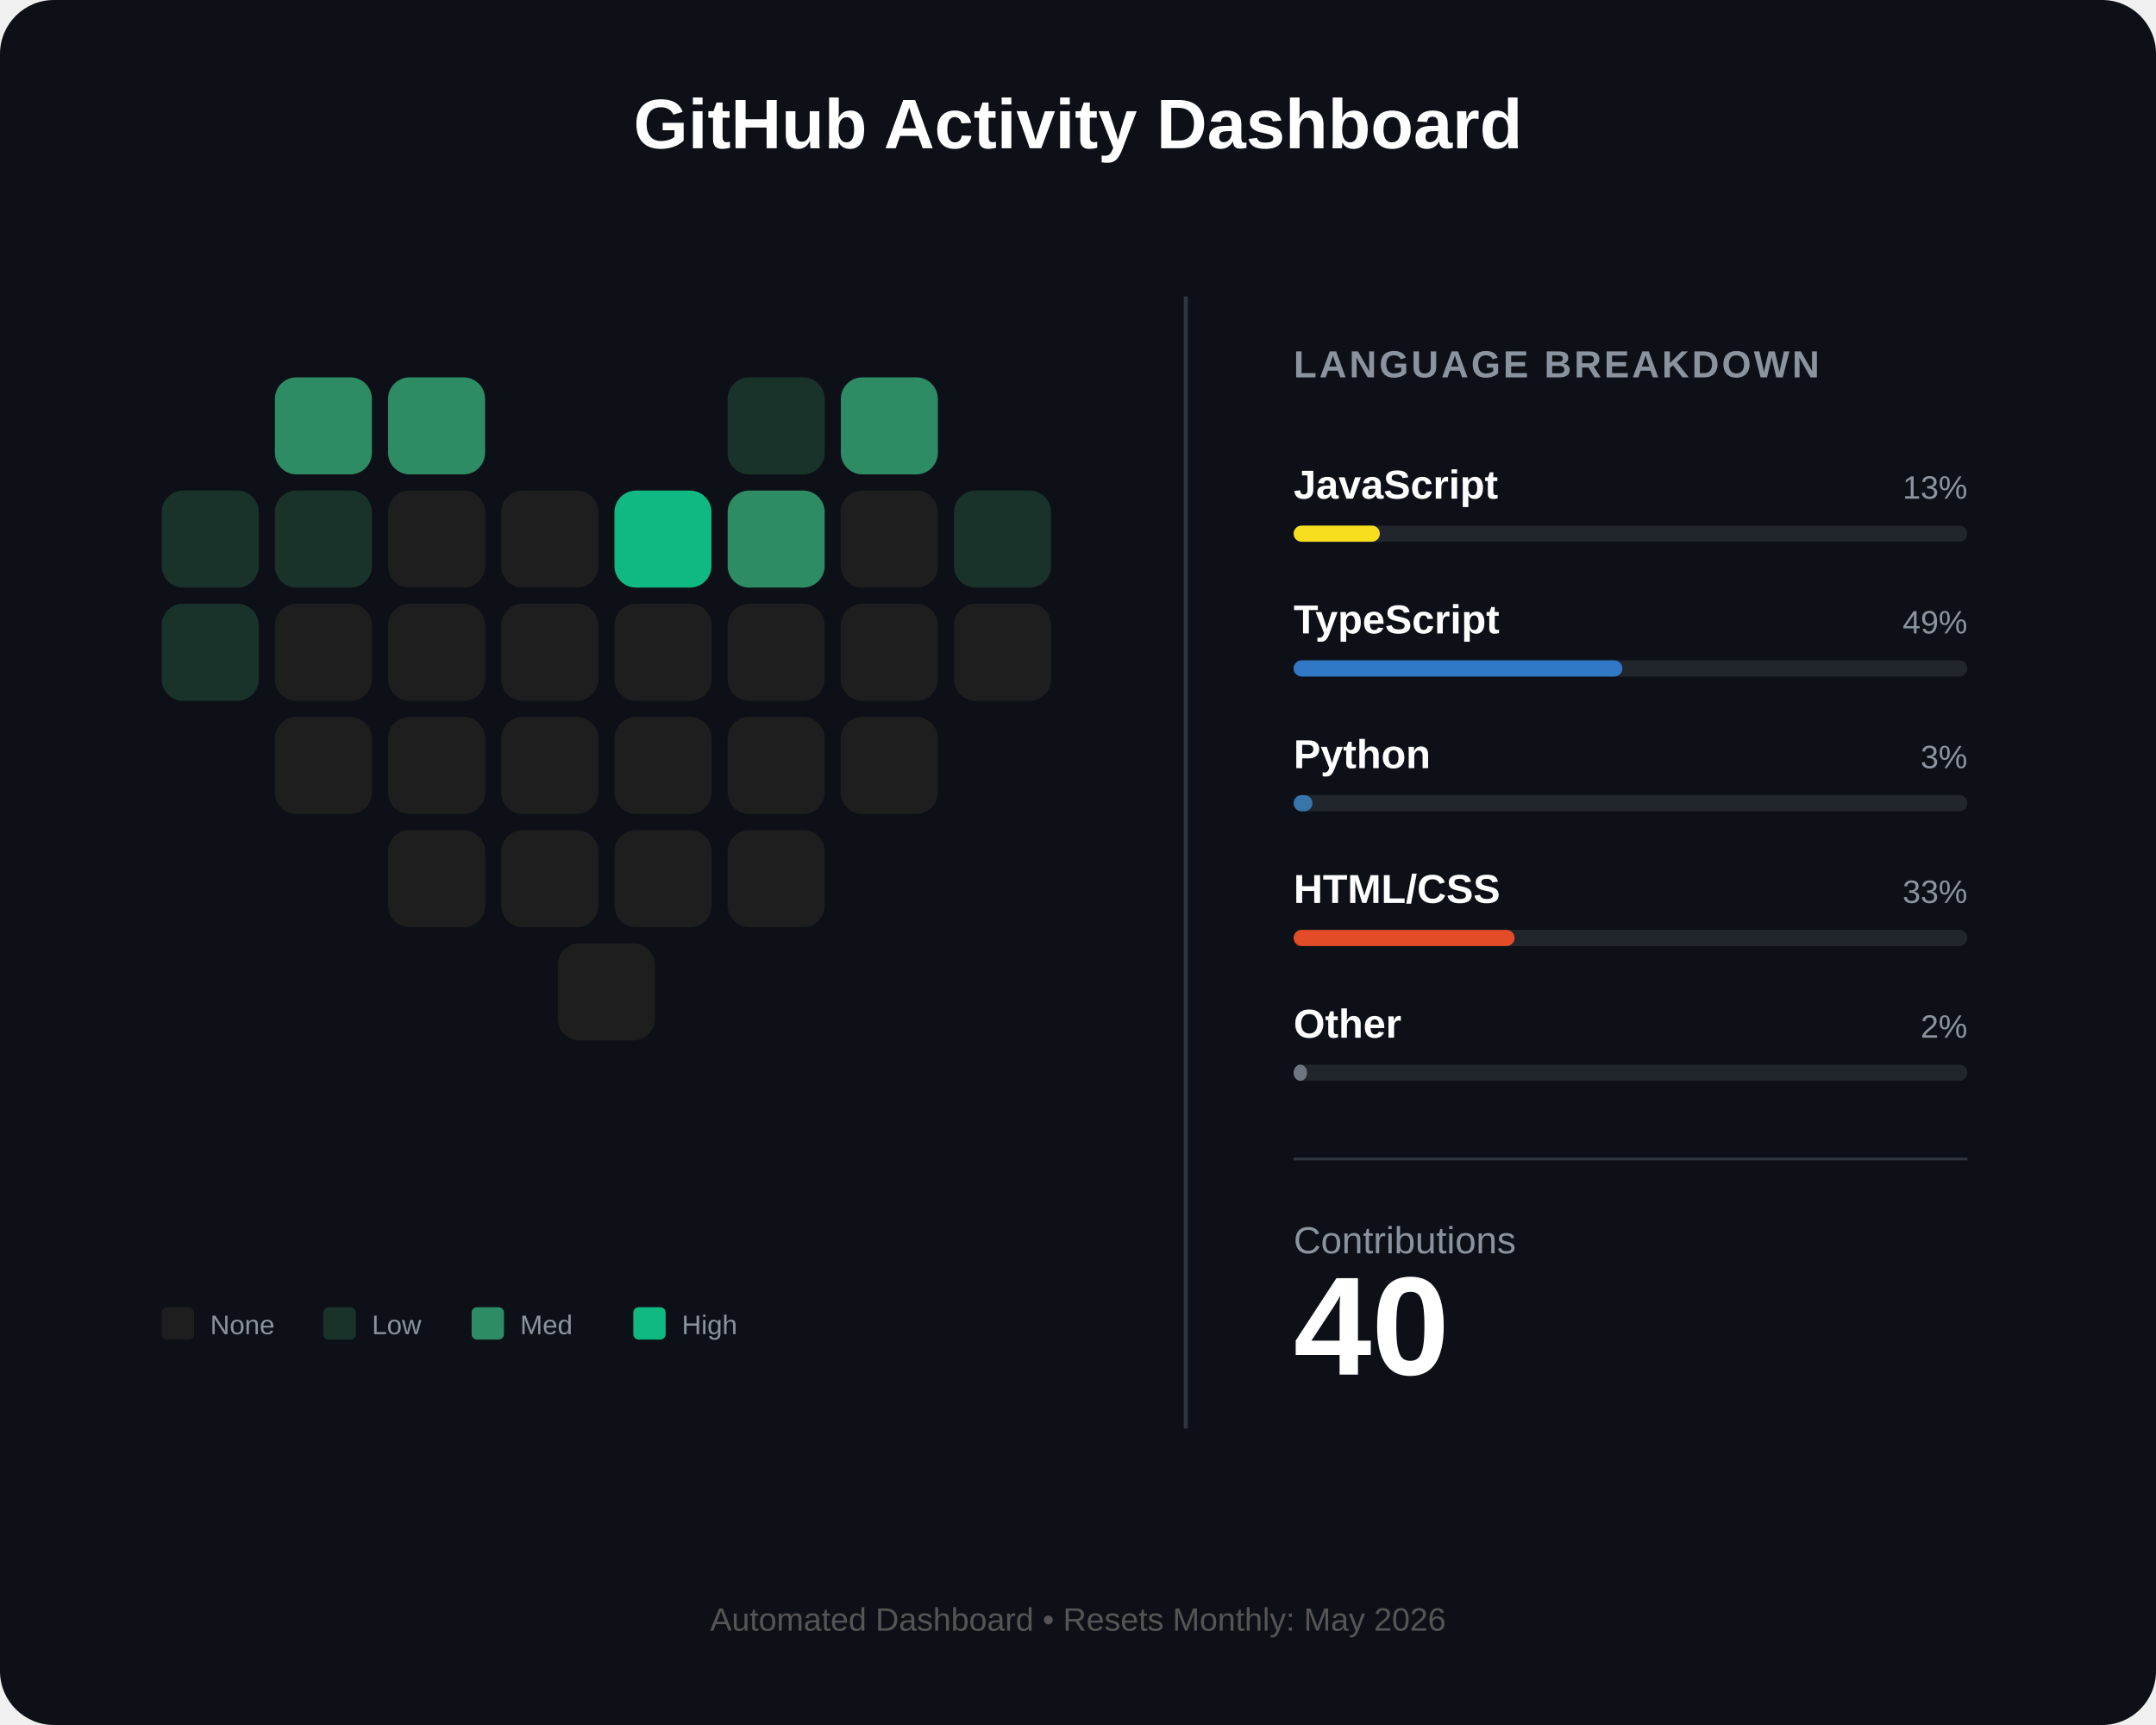
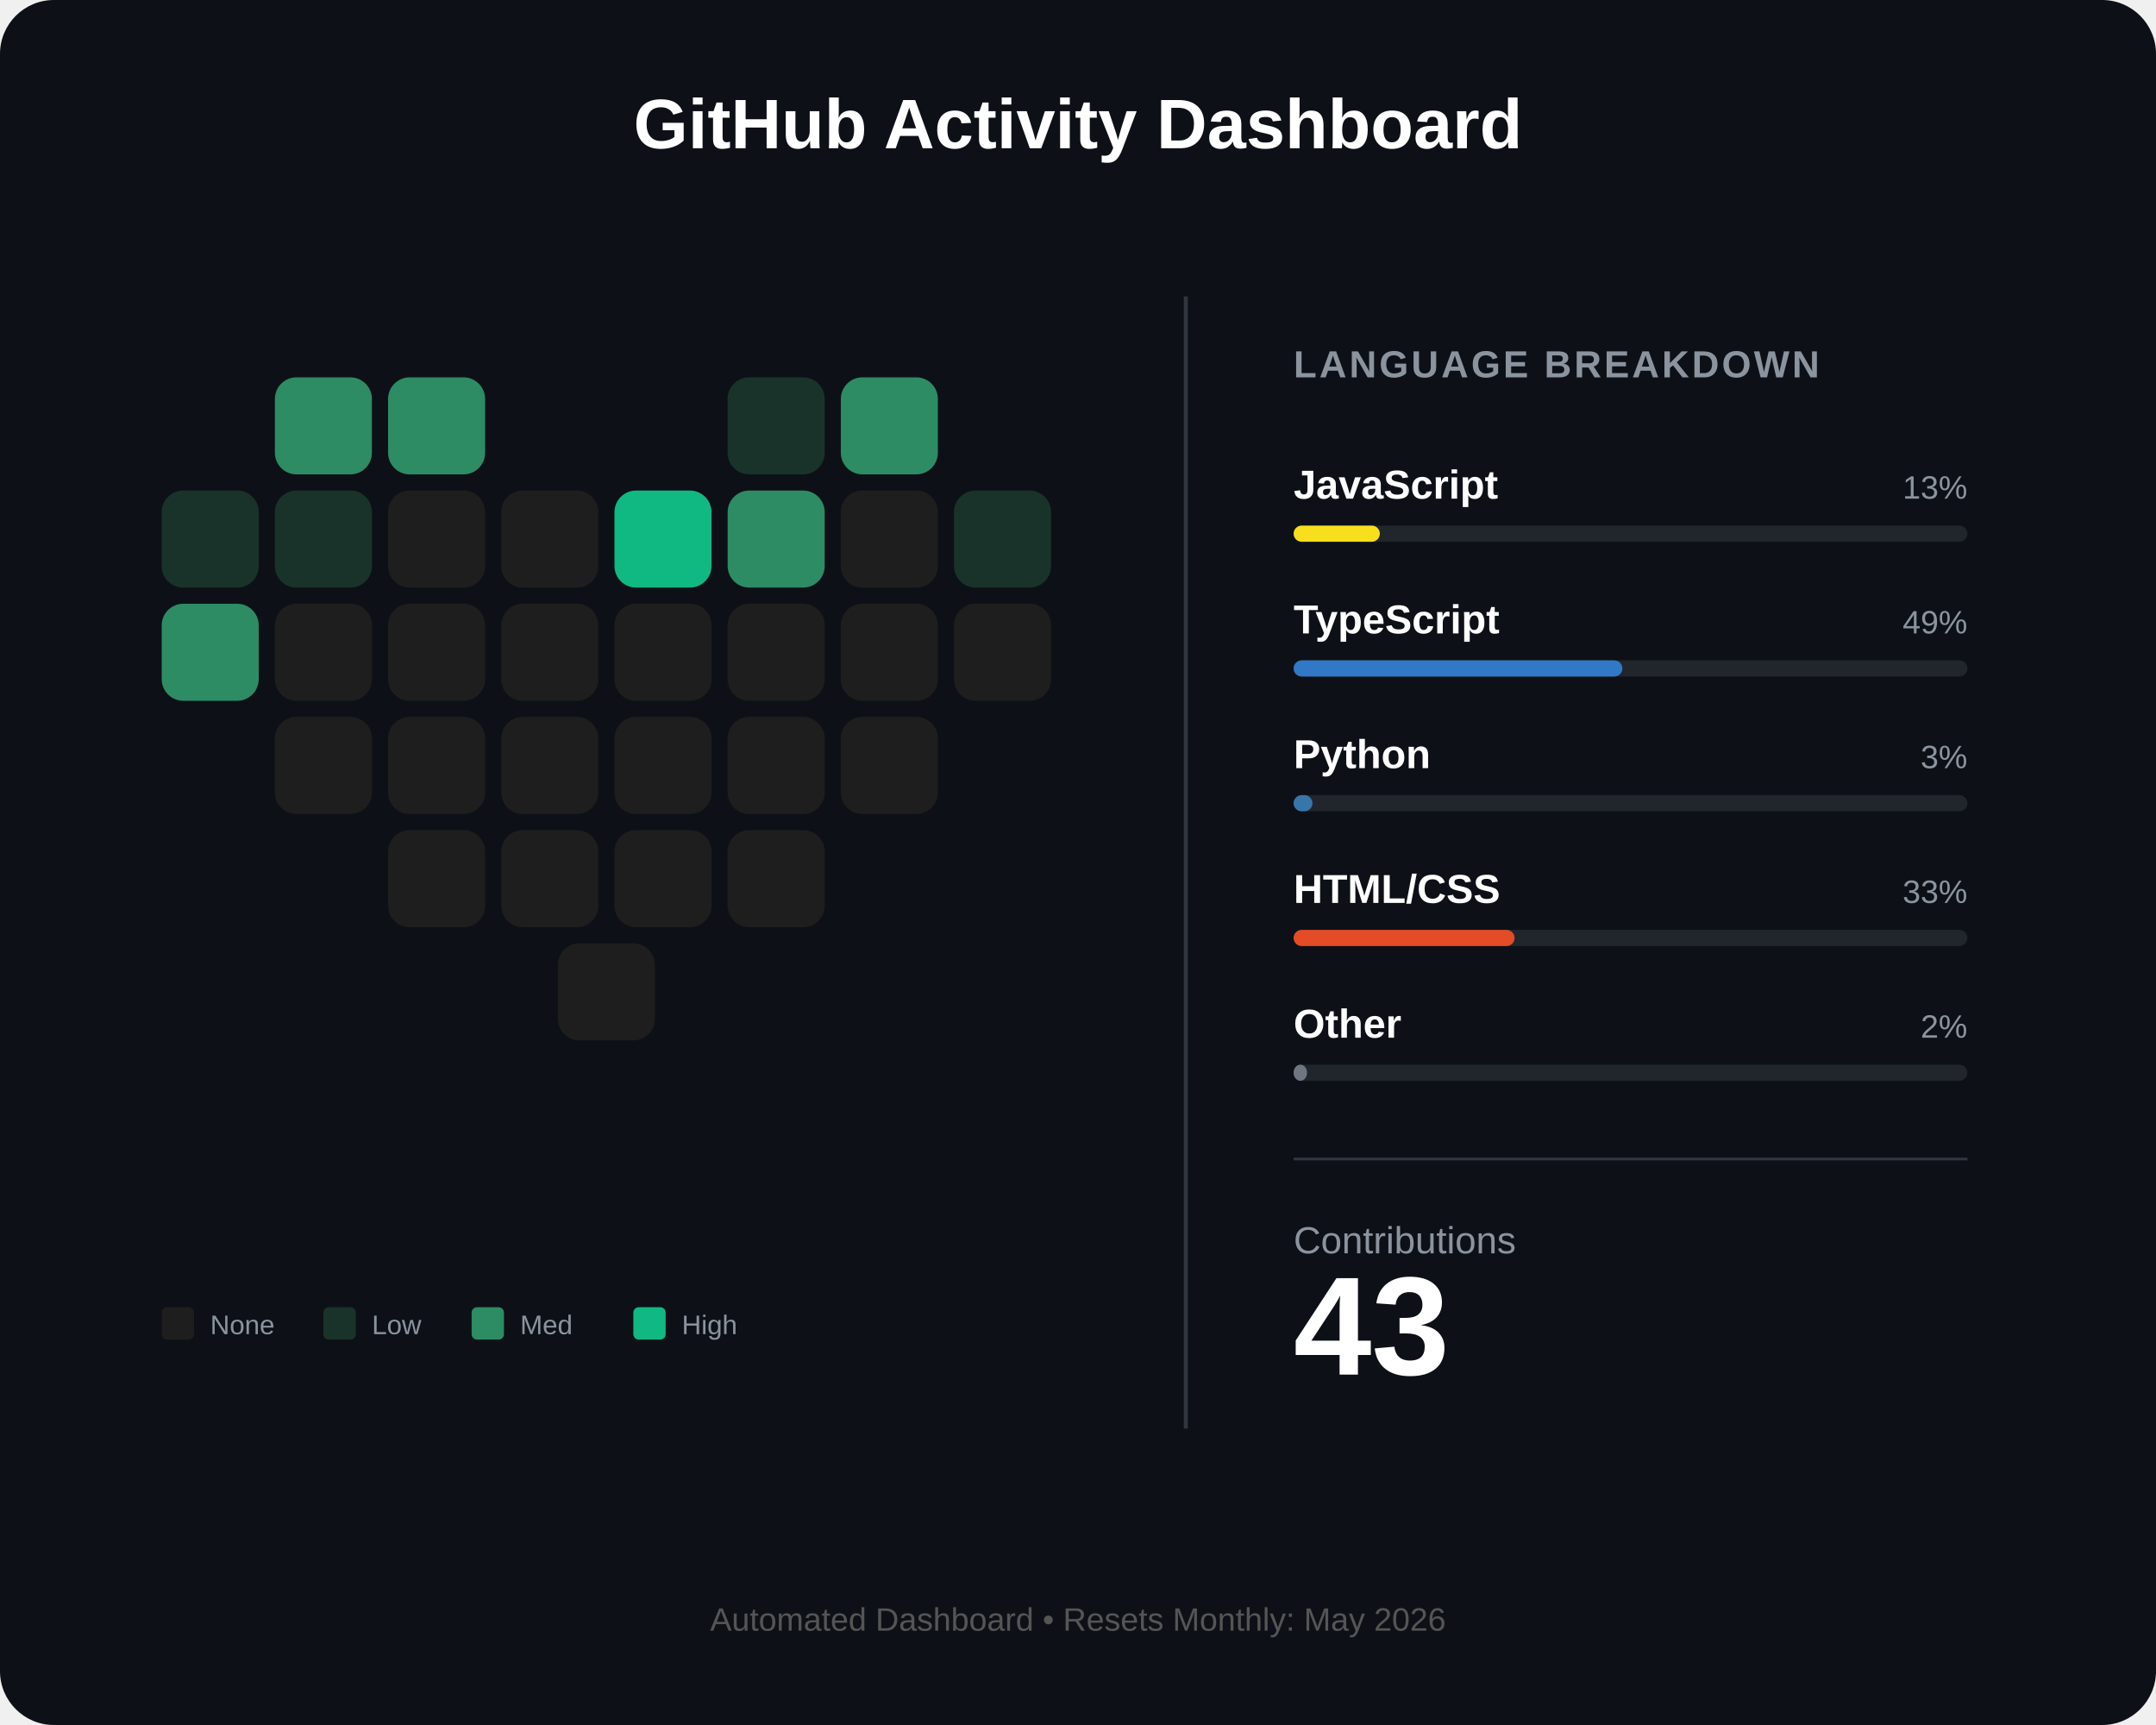
<svg xmlns="http://www.w3.org/2000/svg" width="800" height="640" viewBox="0 0 800 640" fill="none">
  <rect width="800" height="640" rx="20" fill="#0d1117" />
  <text x="400" y="55" fill="white" font-family="Arial" font-size="26" font-weight="bold" text-anchor="middle">GitHub Activity Dashboard</text>
  <g id="heart-grid" transform="translate(60, 140)">
    <rect id="day_1" x="42" y="0" width="36" height="36" rx="8" fill="#2d8c63" />
    <rect id="day_2" x="84" y="0" width="36" height="36" rx="8" fill="#2d8c63" />
    <rect id="day_3" x="210" y="0" width="36" height="36" rx="8" fill="#1a332a" />
    <rect id="day_4" x="252" y="0" width="36" height="36" rx="8" fill="#2d8c63" />
    <rect id="day_5" x="0" y="42" width="36" height="36" rx="8" fill="#1a332a" />
    <rect id="day_6" x="42" y="42" width="36" height="36" rx="8" fill="#1a332a" />
    <rect id="day_7" x="84" y="42" width="36" height="36" rx="8" fill="#1e1e1e" />
    <rect id="day_8" x="126" y="42" width="36" height="36" rx="8" fill="#1e1e1e" />
    <rect id="day_9" x="168" y="42" width="36" height="36" rx="8" fill="#10b981" />
    <rect id="day_10" x="210" y="42" width="36" height="36" rx="8" fill="#2d8c63" />
    <rect id="day_11" x="252" y="42" width="36" height="36" rx="8" fill="#1e1e1e" />
    <rect id="day_12" x="294" y="42" width="36" height="36" rx="8" fill="#1a332a" />
-     <rect id="day_13" x="0" y="84" width="36" height="36" rx="8" fill="#1a332a" />
+     <rect id="day_13" x="0" y="84" width="36" height="36" rx="8" fill="#2d8c63" />
    <rect id="day_14" x="42" y="84" width="36" height="36" rx="8" fill="#1e1e1e" />
    <rect id="day_15" x="84" y="84" width="36" height="36" rx="8" fill="#1e1e1e" />
    <rect id="day_16" x="126" y="84" width="36" height="36" rx="8" fill="#1e1e1e" />
    <rect id="day_17" x="168" y="84" width="36" height="36" rx="8" fill="#1e1e1e" />
    <rect id="day_18" x="210" y="84" width="36" height="36" rx="8" fill="#1e1e1e" />
    <rect id="day_19" x="252" y="84" width="36" height="36" rx="8" fill="#1e1e1e" />
    <rect id="day_20" x="294" y="84" width="36" height="36" rx="8" fill="#1e1e1e" />
    <rect id="day_21" x="42" y="126" width="36" height="36" rx="8" fill="#1e1e1e" />
    <rect id="day_22" x="84" y="126" width="36" height="36" rx="8" fill="#1e1e1e" />
    <rect id="day_23" x="126" y="126" width="36" height="36" rx="8" fill="#1e1e1e" />
    <rect id="day_24" x="168" y="126" width="36" height="36" rx="8" fill="#1e1e1e" />
    <rect id="day_25" x="210" y="126" width="36" height="36" rx="8" fill="#1e1e1e" />
    <rect id="day_26" x="252" y="126" width="36" height="36" rx="8" fill="#1e1e1e" />
    <rect id="day_27" x="84" y="168" width="36" height="36" rx="8" fill="#1e1e1e" />
    <rect id="day_28" x="126" y="168" width="36" height="36" rx="8" fill="#1e1e1e" />
    <rect id="day_29" x="168" y="168" width="36" height="36" rx="8" fill="#1e1e1e" />
    <rect id="day_30" x="210" y="168" width="36" height="36" rx="8" fill="#1e1e1e" />
    <rect id="day_31" x="147" y="210" width="36" height="36" rx="8" fill="#1e1e1e" />
  </g>
  <g transform="translate(60, 485)">
    <rect x="0" y="0" width="12" height="12" rx="2" fill="#1e1e1e" />
    <text x="18" y="10" fill="#8b949e" font-family="Arial" font-size="10">None</text>
    <rect x="60" y="0" width="12" height="12" rx="2" fill="#1a332a" />
    <text x="78" y="10" fill="#8b949e" font-family="Arial" font-size="10">Low</text>
    <rect x="115" y="0" width="12" height="12" rx="2" fill="#2d8c63" />
    <text x="133" y="10" fill="#8b949e" font-family="Arial" font-size="10">Med</text>
    <rect x="175" y="0" width="12" height="12" rx="2" fill="#10b981" />
    <text x="193" y="10" fill="#8b949e" font-family="Arial" font-size="10">High</text>
  </g>
  <line x1="440" y1="110" x2="440" y2="530" stroke="#30363d" stroke-width="1.5" />
  <g transform="translate(480, 140)">
    <text x="0" y="0" fill="#8b949e" font-family="Arial" font-size="14" font-weight="bold" letter-spacing="1">LANGUAGE BREAKDOWN</text>
    <g transform="translate(0, 45)">
      <text id="lang_1_name" x="0" y="0" fill="white" font-family="Arial" font-size="15" font-weight="bold">JavaScript</text>
      <text id="lang_1_percent" x="250" y="0" fill="#8b949e" font-family="Arial" font-size="12" text-anchor="end">13%</text>
      <rect x="0" y="10" width="250" height="6" rx="3" fill="#21262d" />
      <rect id="lang_1_bar" x="0" y="10" width="32" height="6" rx="3" fill="#f7df1e" />
    </g>
    <g transform="translate(0, 95)">
      <text id="lang_2_name" x="0" y="0" fill="white" font-family="Arial" font-size="15" font-weight="bold">TypeScript</text>
      <text id="lang_2_percent" x="250" y="0" fill="#8b949e" font-family="Arial" font-size="12" text-anchor="end">49%</text>
      <rect x="0" y="10" width="250" height="6" rx="3" fill="#21262d" />
      <rect id="lang_2_bar" x="0" y="10" width="122" height="6" rx="3" fill="#3178c6" />
    </g>
    <g transform="translate(0, 145)">
      <text id="lang_3_name" x="0" y="0" fill="white" font-family="Arial" font-size="15" font-weight="bold">Python</text>
      <text id="lang_3_percent" x="250" y="0" fill="#8b949e" font-family="Arial" font-size="12" text-anchor="end">3%</text>
      <rect x="0" y="10" width="250" height="6" rx="3" fill="#21262d" />
      <rect id="lang_3_bar" x="0" y="10" width="7" height="6" rx="3" fill="#3776ab" />
    </g>
    <g transform="translate(0, 195)">
      <text id="lang_4_name" x="0" y="0" fill="white" font-family="Arial" font-size="15" font-weight="bold">HTML/CSS</text>
      <text id="lang_4_percent" x="250" y="0" fill="#8b949e" font-family="Arial" font-size="12" text-anchor="end">33%</text>
      <rect x="0" y="10" width="250" height="6" rx="3" fill="#21262d" />
      <rect id="lang_4_bar" x="0" y="10" width="82" height="6" rx="3" fill="#e34c26" />
    </g>
    <g transform="translate(0, 245)">
      <text id="lang_5_name" x="0" y="0" fill="white" font-family="Arial" font-size="15" font-weight="bold">Other</text>
      <text id="lang_5_percent" x="250" y="0" fill="#8b949e" font-family="Arial" font-size="12" text-anchor="end">2%</text>
      <rect x="0" y="10" width="250" height="6" rx="3" fill="#21262d" />
      <rect id="lang_5_bar" x="0" y="10" width="5" height="6" rx="3" fill="#6e7681" />
    </g>
    <line x1="0" y1="290" x2="250" y2="290" stroke="#30363d" stroke-width="1" />
    <g transform="translate(0, 325)">
      <text x="0" y="0" fill="#8b949e" font-family="Arial" font-size="14">Contributions</text>
-       <text id="total_count" x="0" y="45" fill="white" font-family="Arial" font-size="52" font-weight="bold">40</text>
+       <text id="total_count" x="0" y="45" fill="white" font-family="Arial" font-size="52" font-weight="bold">43</text>
    </g>
  </g>
  <text id="footer_text" x="400" y="605" fill="#555" font-family="Arial" font-size="12" text-anchor="middle">Automated Dashboard • Resets Monthly: May 2026</text>
</svg>
